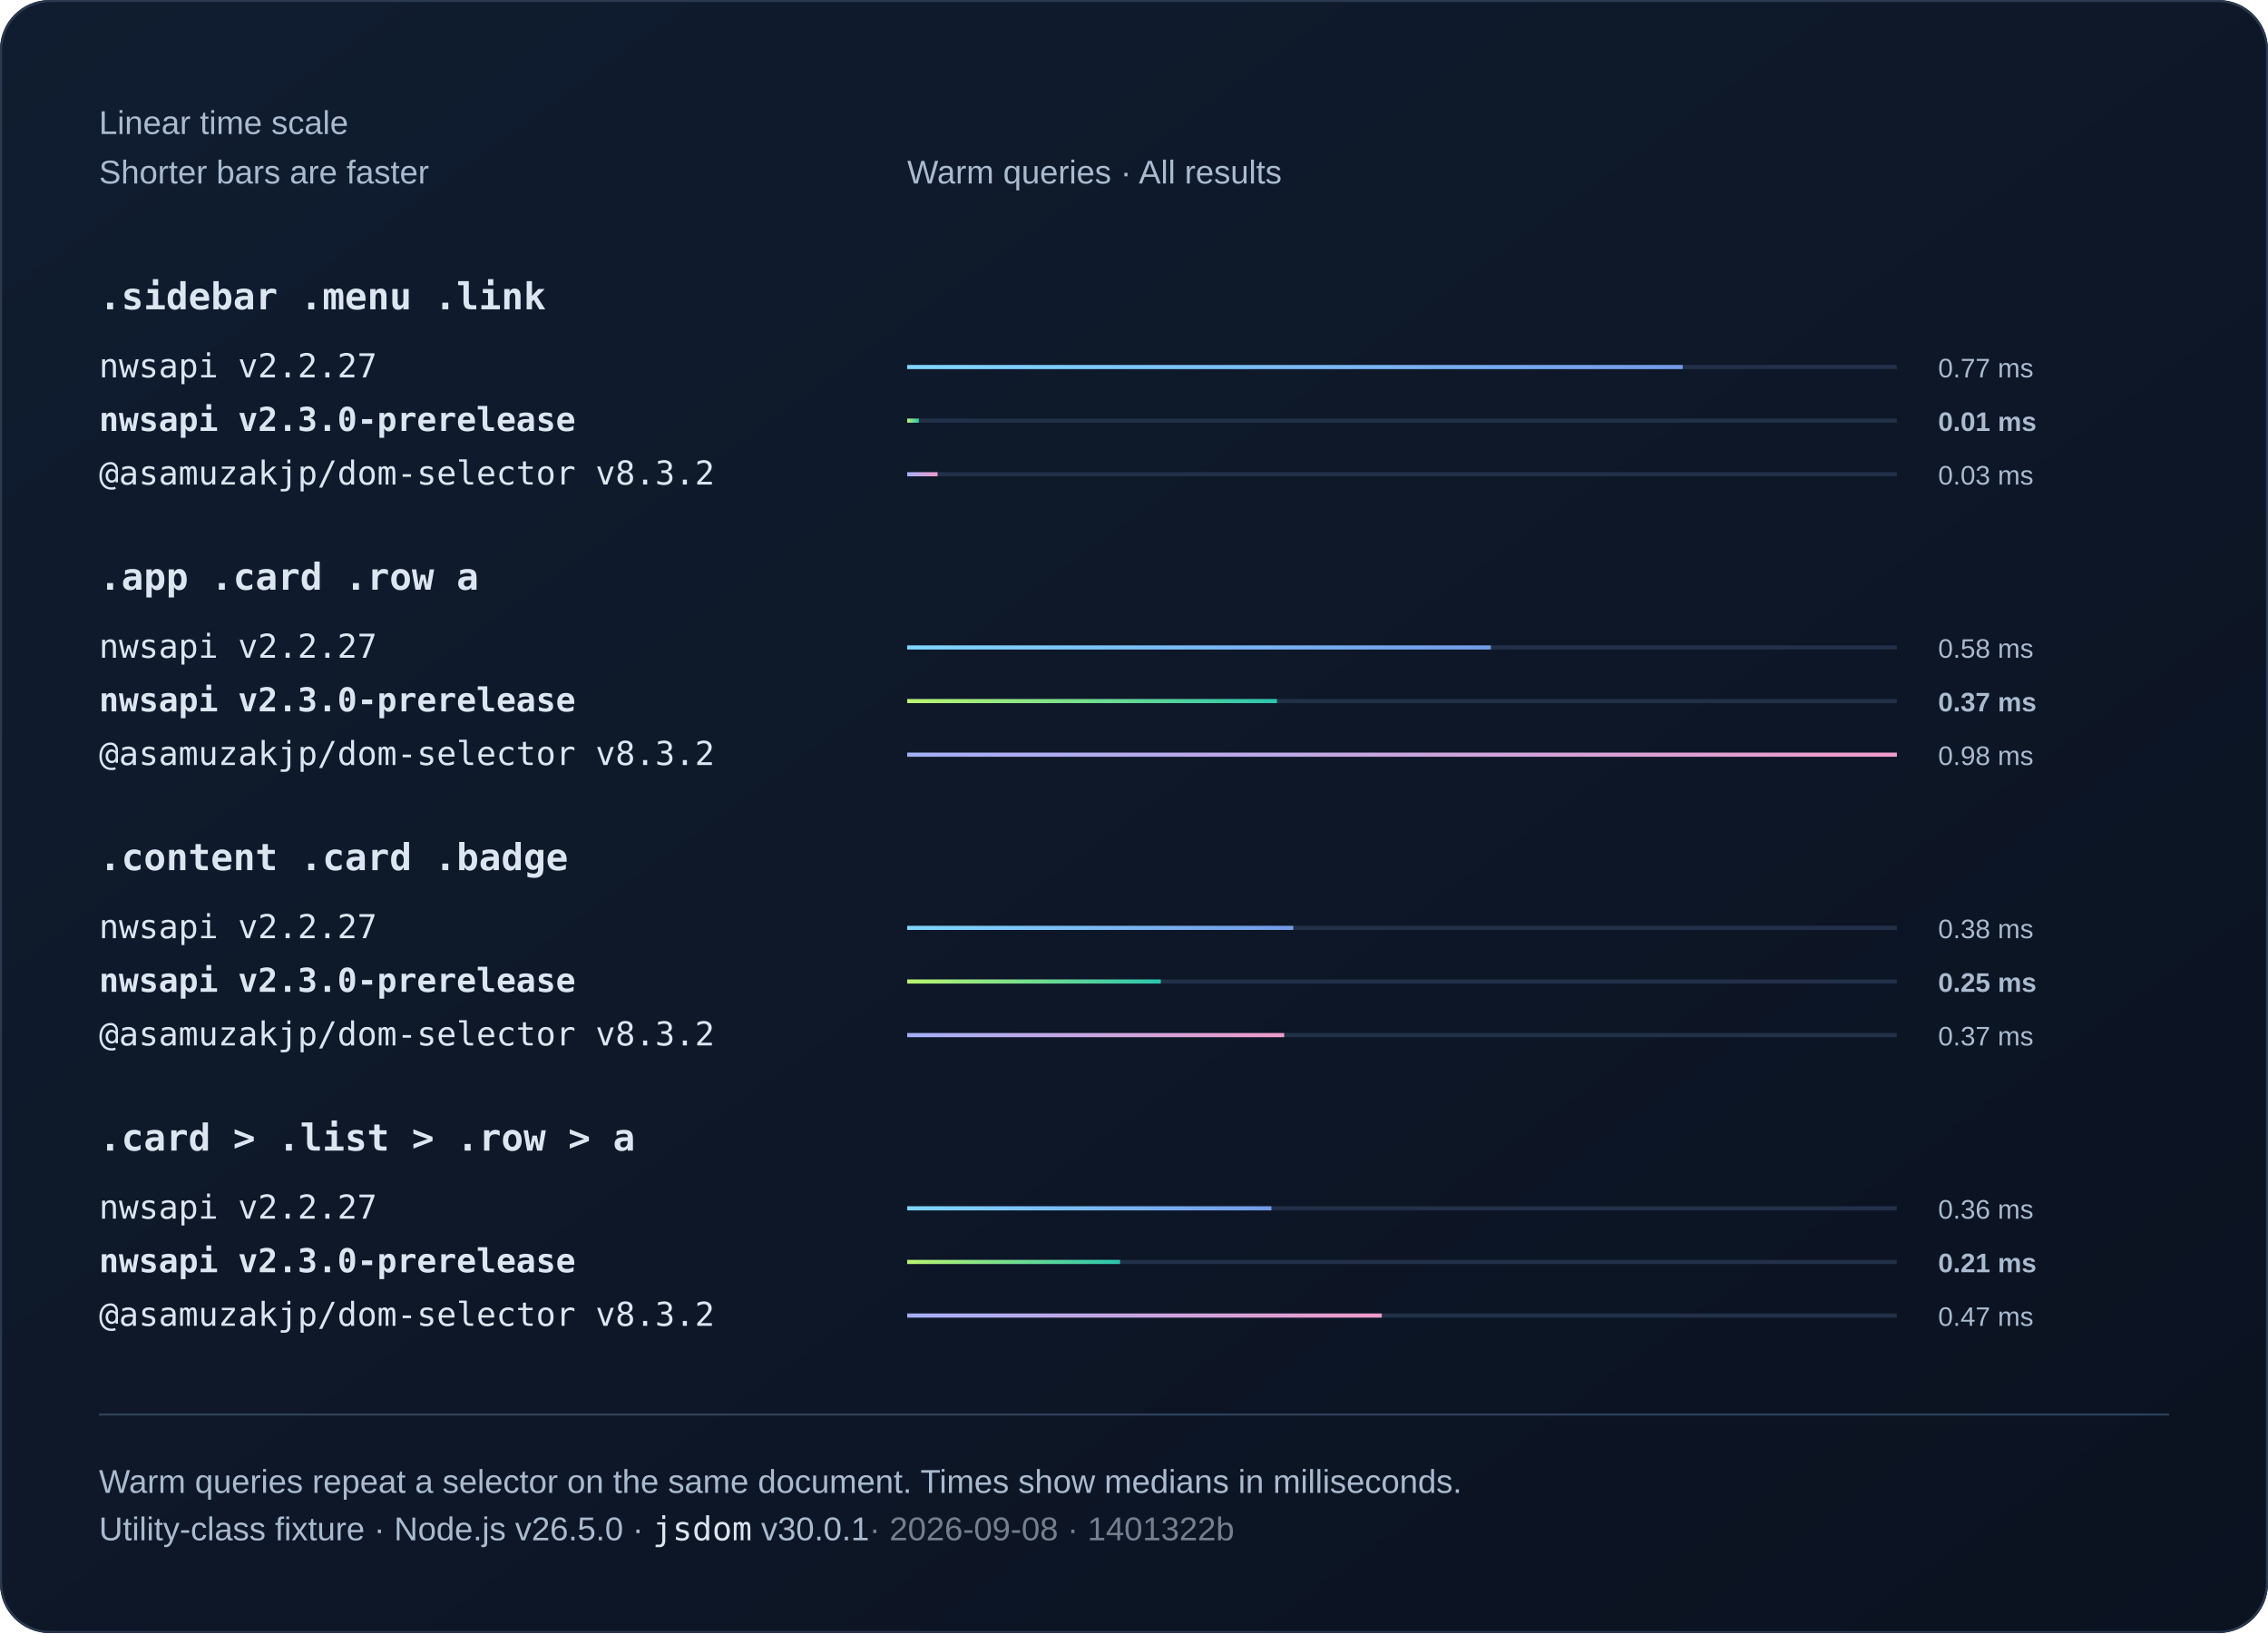
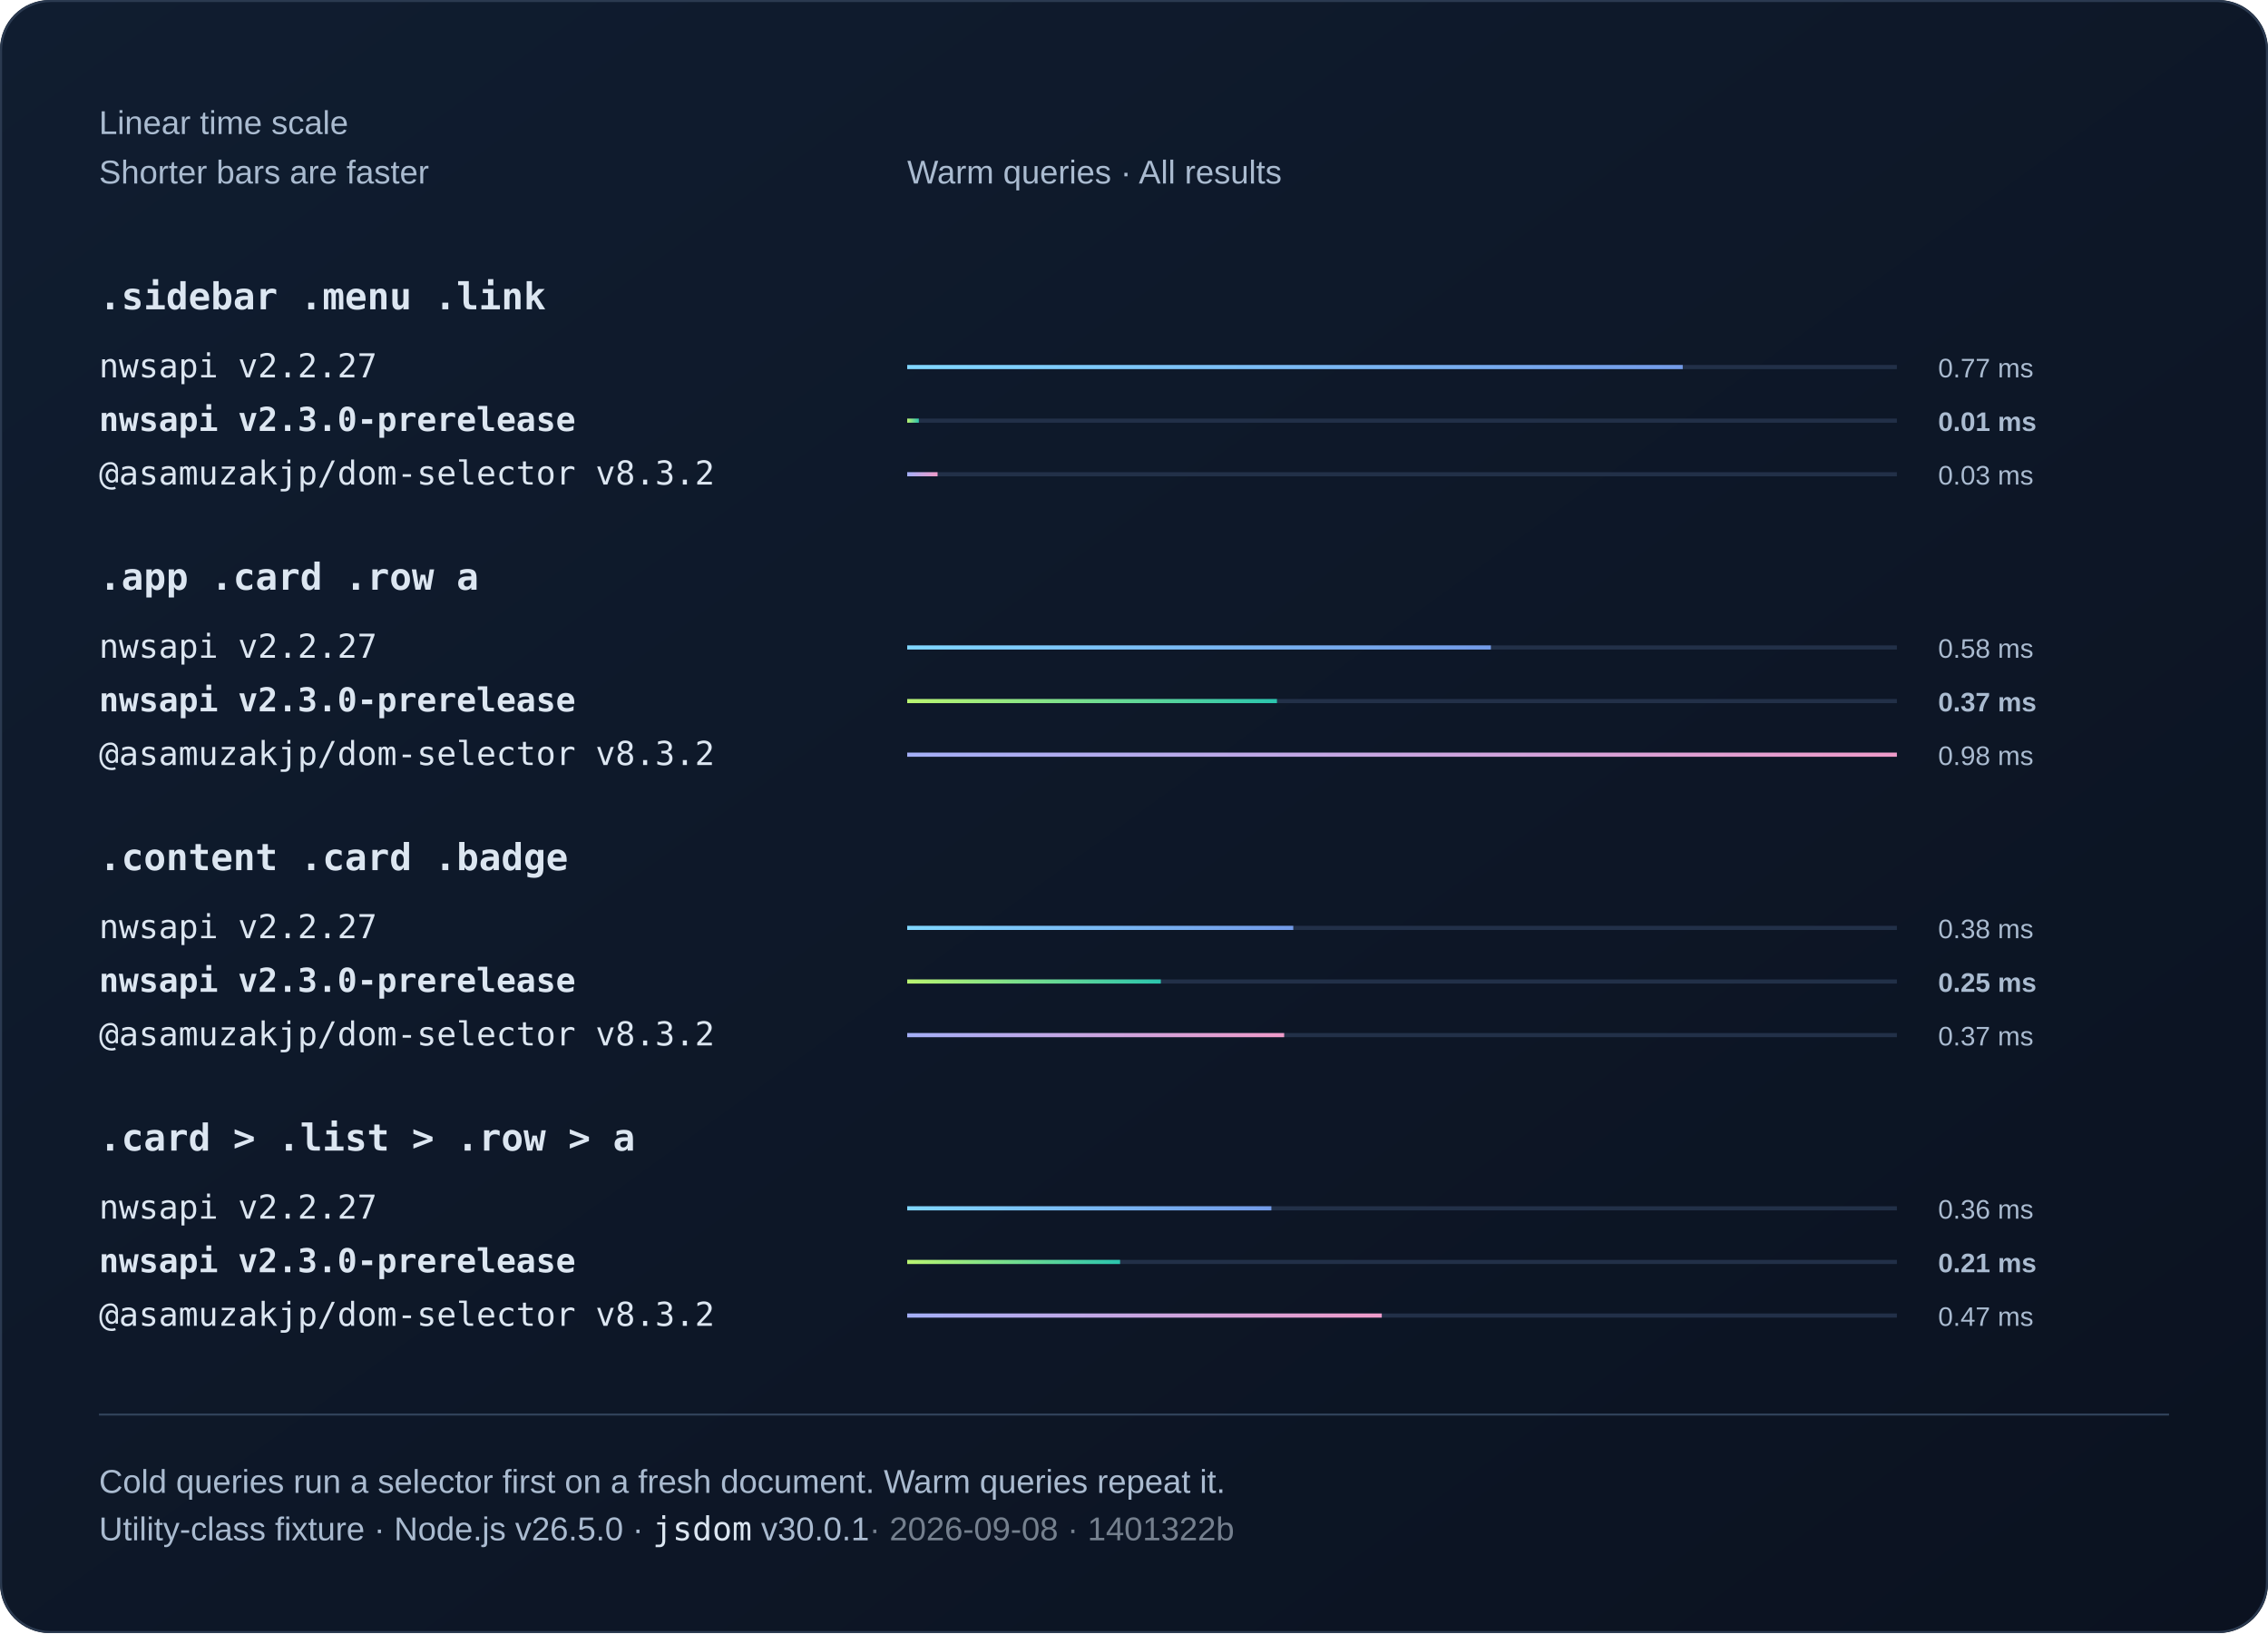
<svg xmlns="http://www.w3.org/2000/svg" width="1100" height="792" viewBox="0 0 1100 792" role="img">
  <defs>
    <linearGradient id="bg" x2="1" y2="1">
      <stop stop-color="#101d30" />
      <stop offset="1" stop-color="#0b1220" />
    </linearGradient>
    <linearGradient id="series0">
      <stop stop-color="#80d7ff" />
      <stop offset="1" stop-color="#739be8" />
    </linearGradient>
    <linearGradient id="series1">
      <stop stop-color="#baf471" />
      <stop offset="1" stop-color="#2bc5ae" />
    </linearGradient>
    <linearGradient id="series2">
      <stop stop-color="#a4aff7" />
      <stop offset="1" stop-color="#ef9bc9" />
    </linearGradient>
  </defs>
  <style>text{font-family:Arial,Helvetica,sans-serif;fill:#f0f5fa}
.muted{fill:#aabbd0;font:16px Arial,Helvetica,sans-serif}
.code{font:18px Consolas,Menlo,monospace;fill:#dce6f1}
.note .code{font:16px Consolas,Menlo,monospace}
.comparison{font-size:14px;font-variant-numeric:tabular-nums}
.tick{fill:#aabbd0;font-size:12px}
.time{fill:#aabbd0;font-size:13px;font-variant-numeric:tabular-nums}
.engine{font-size:16px}.selector{font-weight:600}.bar{transform-box:fill-box;transform-origin:left center;animation:fill 800ms ease-out 1 both}@keyframes fill{from{transform:scaleX(0)}to{transform:scaleX(1)}}@media(prefers-reduced-motion:reduce){.bar{animation:none}}</style>
  <rect width="1100" height="792" rx="24" fill="url(#bg)" />
  <rect x=".5" y=".5" width="1099" height="791" rx="24" fill="none" stroke="#2b3a50" />
  <text x="48" y="65" class="muted">Linear time scale</text>
  <text x="48" y="89" class="muted">Shorter bars are faster</text>
  <text x="440" y="89" class="muted">Warm queries · All results</text>
  <text x="48" y="150" class="code selector">.sidebar .menu .link</text>
  <g>
    <text x="48" y="183" class="code engine">nwsapi v2.2.27</text>
    <path d="M440 178h480" stroke="#223048" stroke-width="2" />
    <rect class="bar" x="440" y="177" width="376.14" height="2" fill="url(#series0)" />
    <text x="940" y="183" class="time">0.77 ms</text>
  </g>
  <g>
    <text x="48" y="209" class="code engine" style="font-weight:700">nwsapi v2.3.0-prerelease</text>
    <path d="M440 204h480" stroke="#223048" stroke-width="2" />
    <rect class="bar" x="440" y="203" width="5.64" height="2" fill="url(#series1)" />
    <text x="940" y="209" class="time" style="font-weight:700">0.01 ms</text>
  </g>
  <g>
    <text x="48" y="235" class="code engine">@asamuzakjp/dom-selector v8.3.2</text>
    <path d="M440 230h480" stroke="#223048" stroke-width="2" />
    <rect class="bar" x="440" y="229" width="14.73" height="2" fill="url(#series2)" />
    <text x="940" y="235" class="time">0.03 ms</text>
  </g>
  <text x="48" y="286" class="code selector">.app .card .row a</text>
  <g>
    <text x="48" y="319" class="code engine">nwsapi v2.2.27</text>
    <path d="M440 314h480" stroke="#223048" stroke-width="2" />
    <rect class="bar" x="440" y="313" width="283.09" height="2" fill="url(#series0)" />
    <text x="940" y="319" class="time">0.58 ms</text>
  </g>
  <g>
    <text x="48" y="345" class="code engine" style="font-weight:700">nwsapi v2.3.0-prerelease</text>
    <path d="M440 340h480" stroke="#223048" stroke-width="2" />
    <rect class="bar" x="440" y="339" width="179.33" height="2" fill="url(#series1)" />
    <text x="940" y="345" class="time" style="font-weight:700">0.37 ms</text>
  </g>
  <g>
    <text x="48" y="371" class="code engine">@asamuzakjp/dom-selector v8.3.2</text>
    <path d="M440 366h480" stroke="#223048" stroke-width="2" />
    <rect class="bar" x="440" y="365" width="480" height="2" fill="url(#series2)" />
    <text x="940" y="371" class="time">0.98 ms</text>
  </g>
  <text x="48" y="422" class="code selector">.content .card .badge</text>
  <g>
    <text x="48" y="455" class="code engine">nwsapi v2.2.27</text>
    <path d="M440 450h480" stroke="#223048" stroke-width="2" />
    <rect class="bar" x="440" y="449" width="187.25" height="2" fill="url(#series0)" />
    <text x="940" y="455" class="time">0.38 ms</text>
  </g>
  <g>
    <text x="48" y="481" class="code engine" style="font-weight:700">nwsapi v2.3.0-prerelease</text>
    <path d="M440 476h480" stroke="#223048" stroke-width="2" />
    <rect class="bar" x="440" y="475" width="123.01" height="2" fill="url(#series1)" />
    <text x="940" y="481" class="time" style="font-weight:700">0.25 ms</text>
  </g>
  <g>
    <text x="48" y="507" class="code engine">@asamuzakjp/dom-selector v8.3.2</text>
    <path d="M440 502h480" stroke="#223048" stroke-width="2" />
    <rect class="bar" x="440" y="501" width="182.84" height="2" fill="url(#series2)" />
    <text x="940" y="507" class="time">0.37 ms</text>
  </g>
  <text x="48" y="558" class="code selector">.card &gt; .list &gt; .row &gt; a</text>
  <g>
    <text x="48" y="591" class="code engine">nwsapi v2.2.27</text>
    <path d="M440 586h480" stroke="#223048" stroke-width="2" />
    <rect class="bar" x="440" y="585" width="176.63" height="2" fill="url(#series0)" />
    <text x="940" y="591" class="time">0.36 ms</text>
  </g>
  <g>
    <text x="48" y="617" class="code engine" style="font-weight:700">nwsapi v2.3.0-prerelease</text>
    <path d="M440 612h480" stroke="#223048" stroke-width="2" />
    <rect class="bar" x="440" y="611" width="103.25" height="2" fill="url(#series1)" />
    <text x="940" y="617" class="time" style="font-weight:700">0.21 ms</text>
  </g>
  <g>
    <text x="48" y="643" class="code engine">@asamuzakjp/dom-selector v8.3.2</text>
    <path d="M440 638h480" stroke="#223048" stroke-width="2" />
    <rect class="bar" x="440" y="637" width="230.18" height="2" fill="url(#series2)" />
    <text x="940" y="643" class="time">0.47 ms</text>
  </g>
  <path d="M48 686h1004" stroke="#304159" />
-   <text x="48" y="724" class="muted">Warm queries repeat a selector on the same document. Times show medians in milliseconds.</text>
+   <text x="48" y="724" class="muted">Cold queries run a selector first on a fresh document. Warm queries repeat it.</text>
  <text x="48" y="747" class="muted note">Utility-class fixture · Node.js v26.5.0 · <tspan class="code">jsdom</tspan> v30.0.1<tspan fill="#75808e"> · 2026-09-08 · 1401322b</tspan>
  </text>
</svg>
